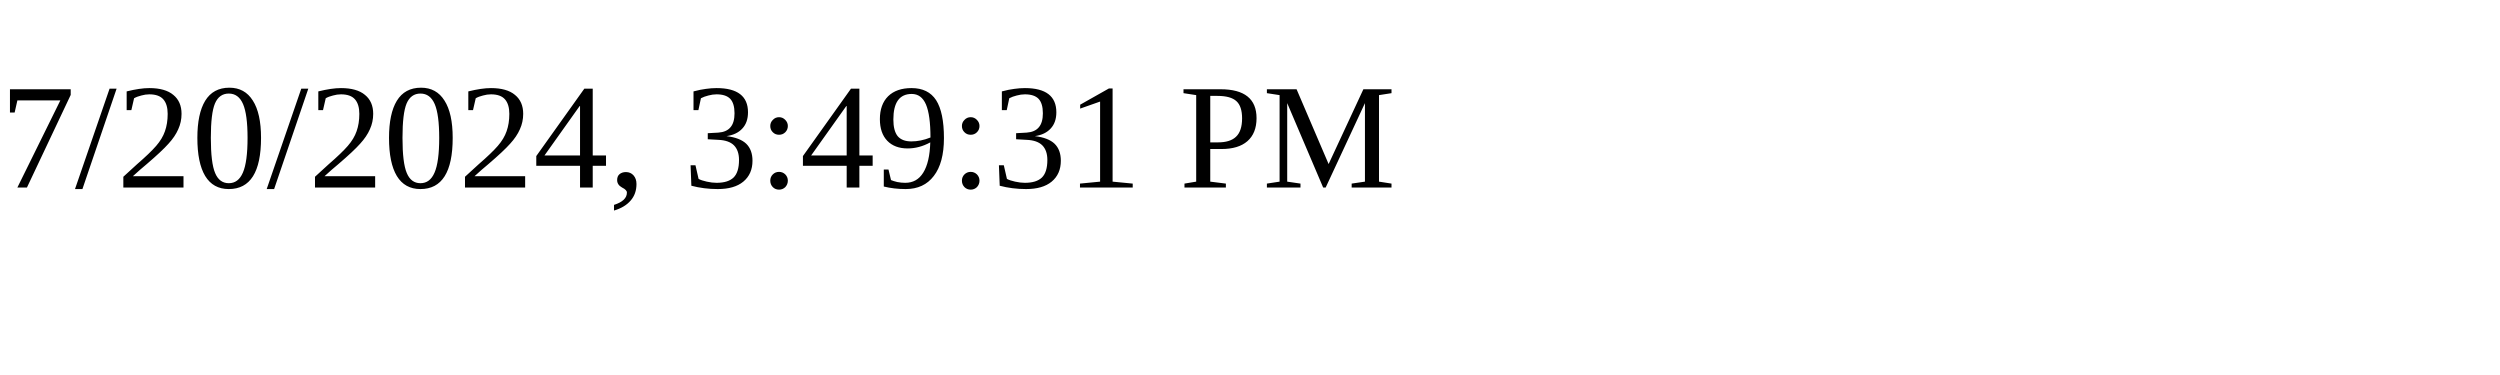
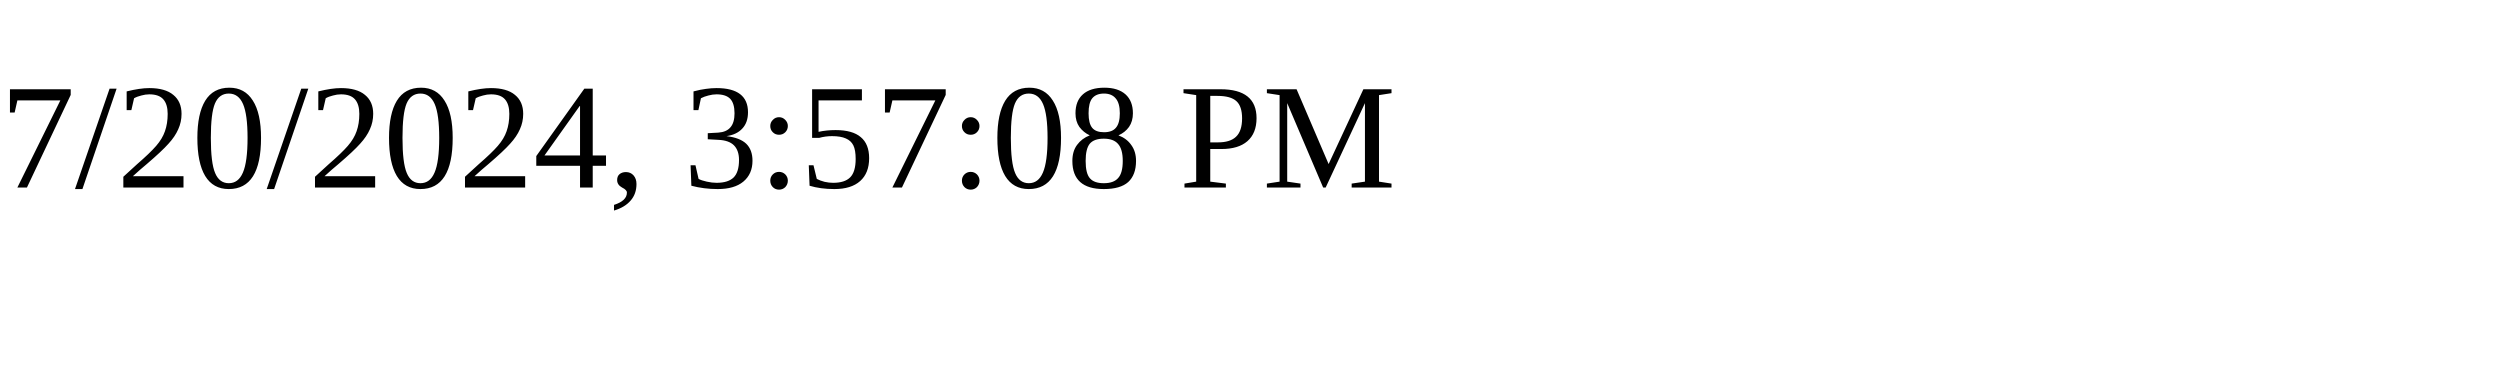
<svg xmlns="http://www.w3.org/2000/svg" height="30" width="200">
-   <text x="0" y="15">7/20/2024, 3:49:31 PM</text>
+   <text x="0" y="15">7/20/2024, 3:57:08 PM</text>
</svg>
